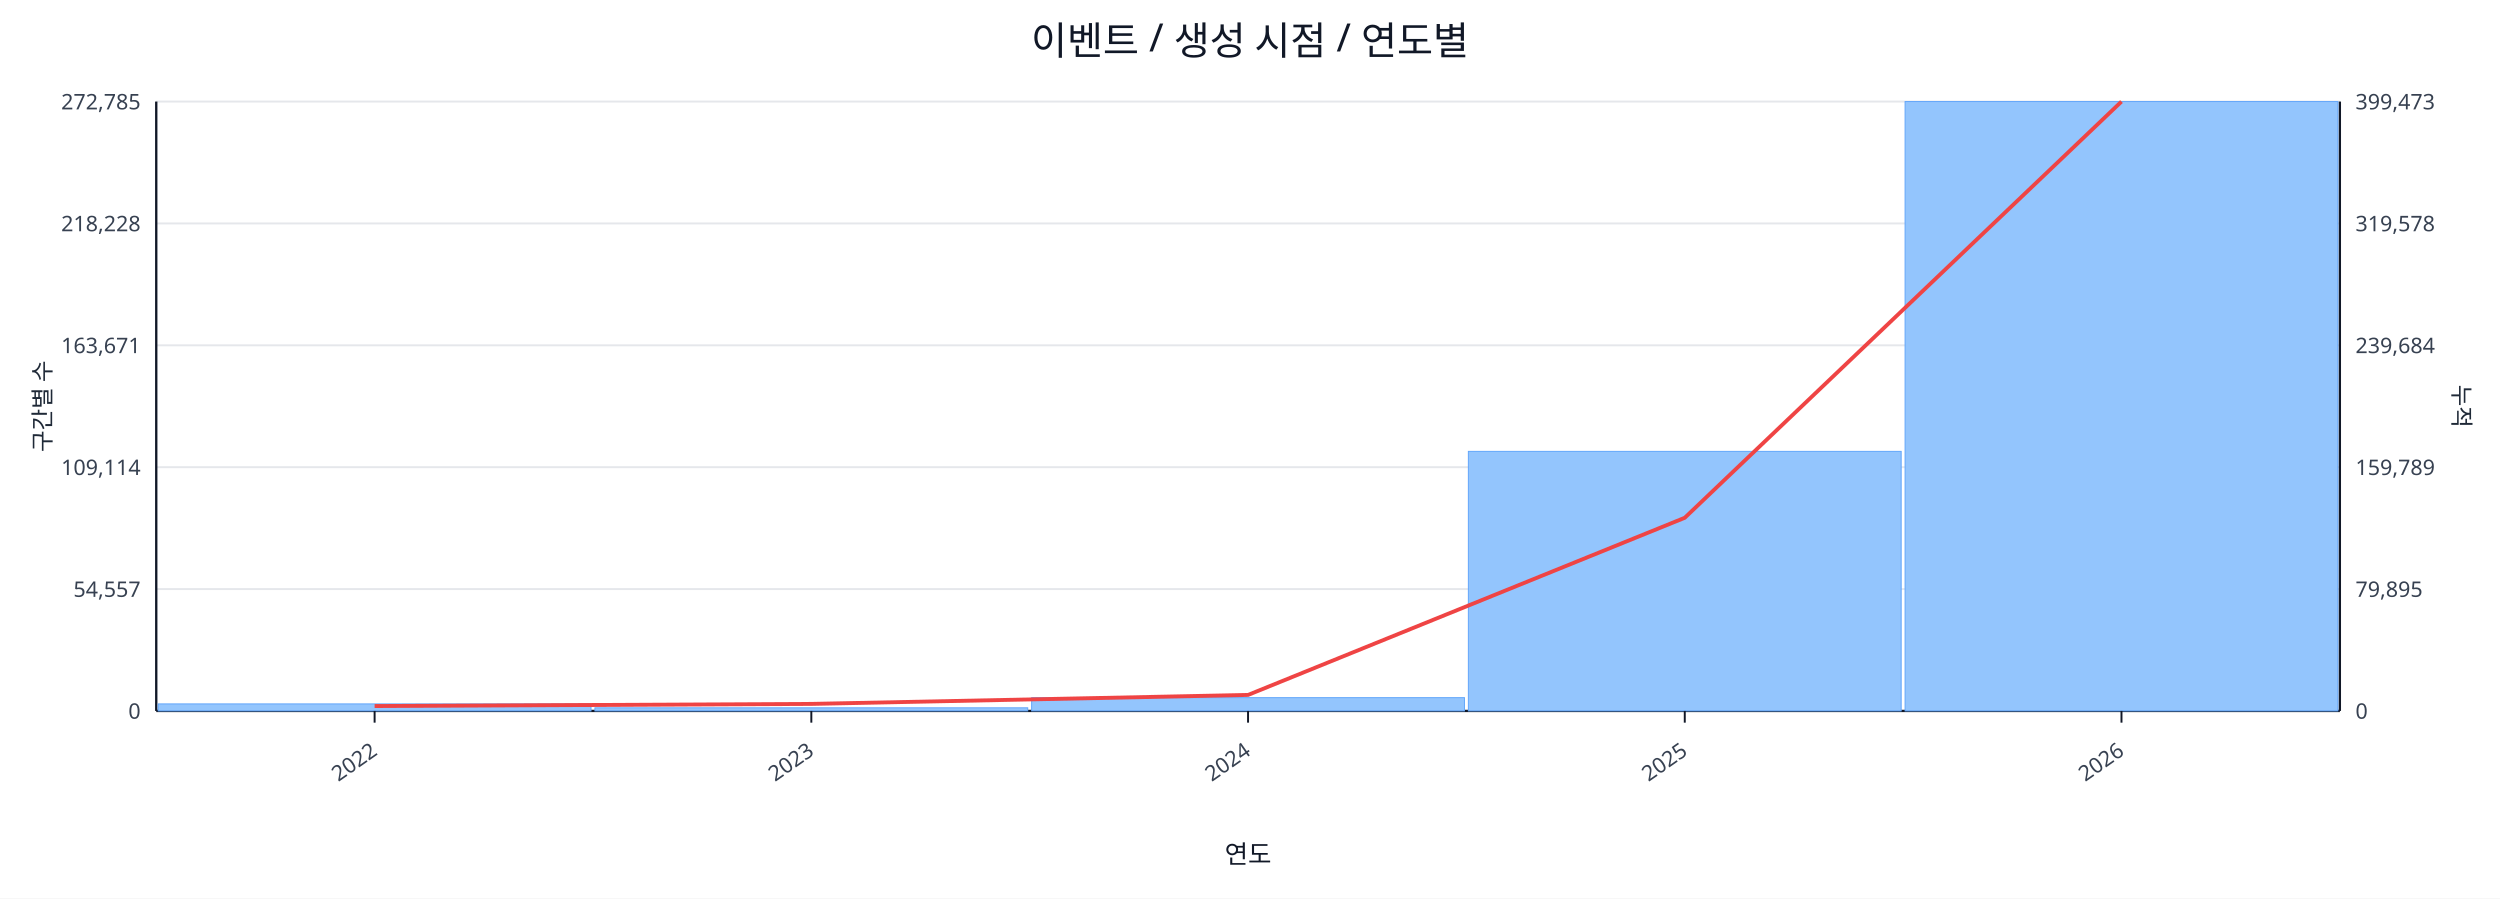
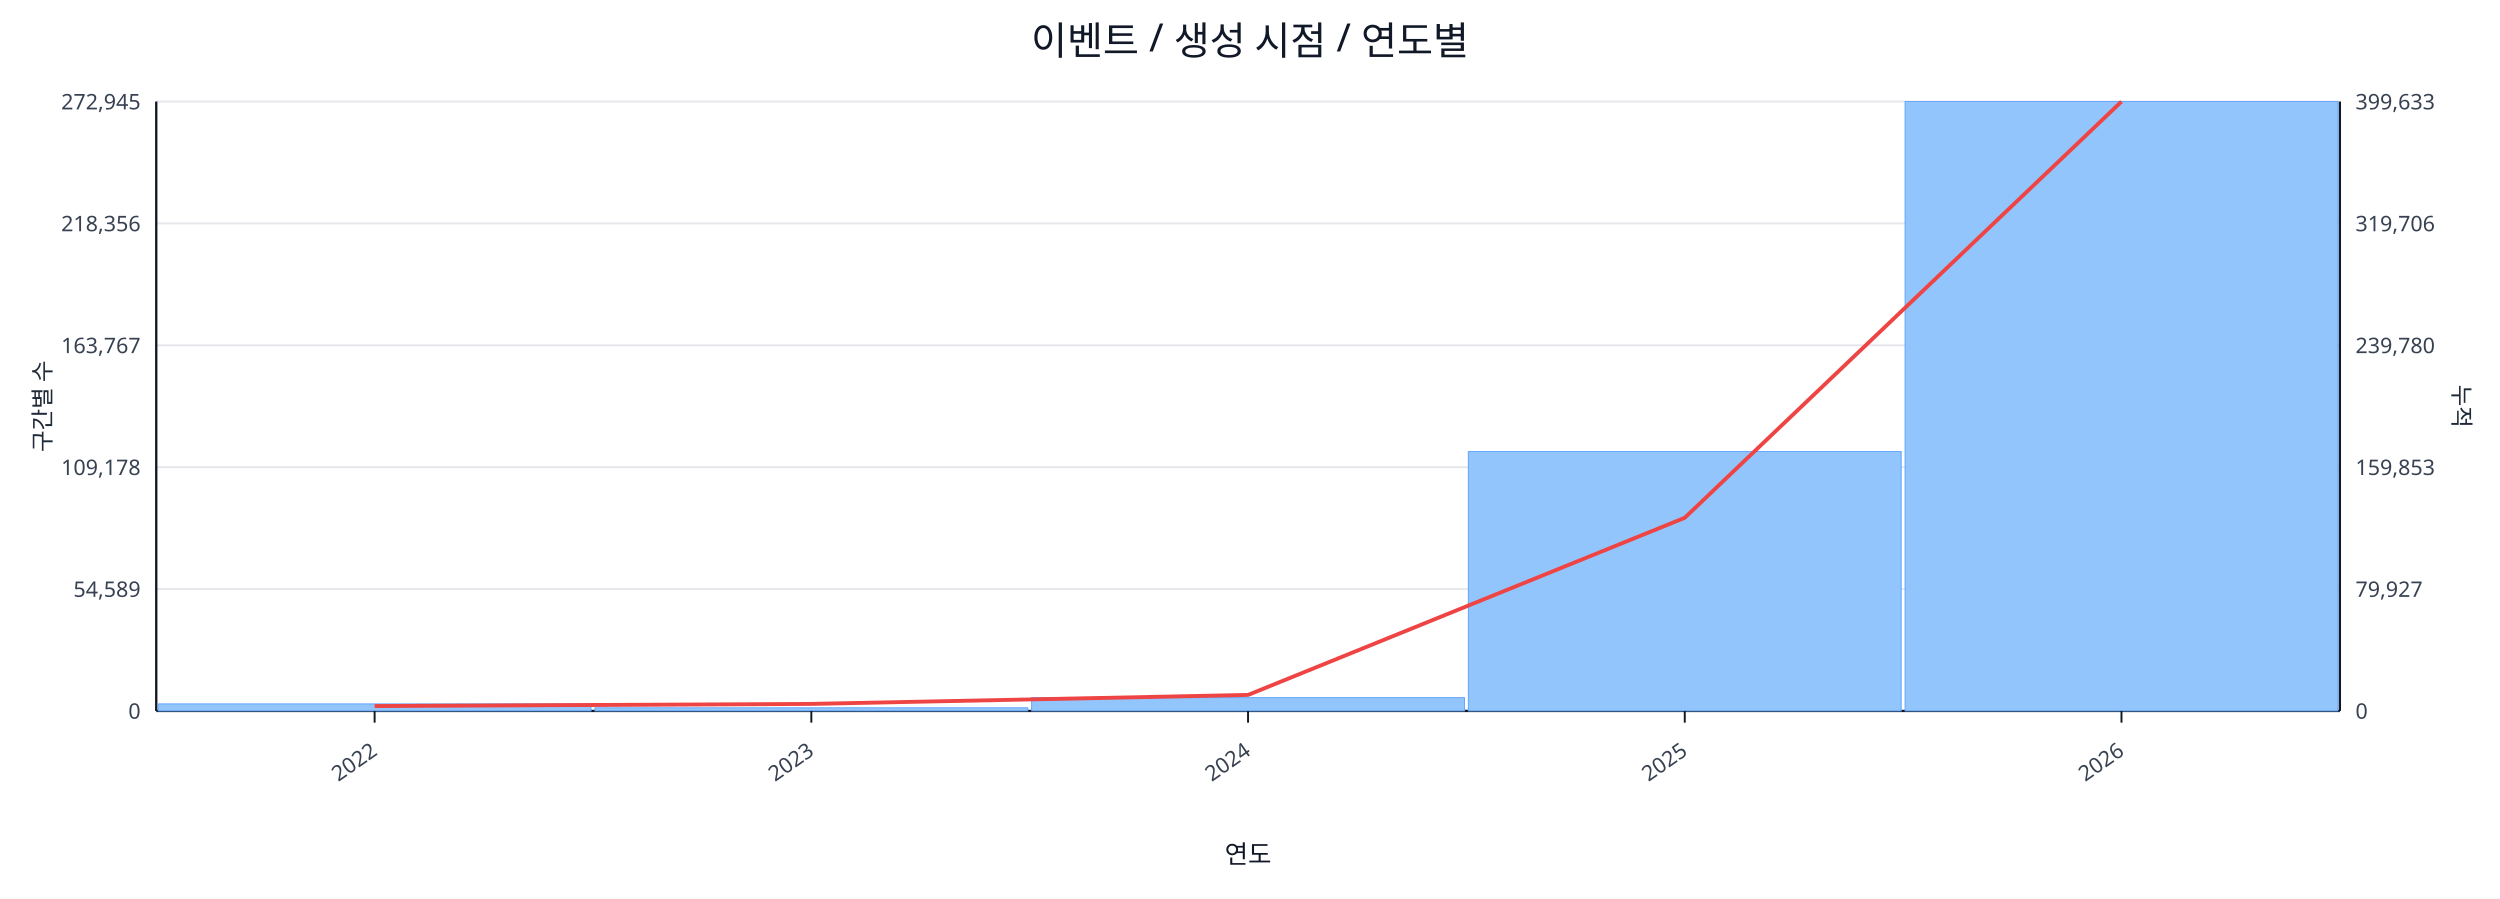
<svg xmlns="http://www.w3.org/2000/svg" width="1280" height="460" viewBox="0 0 1280 460">
  <rect x="0" y="0" width="100%" height="100%" fill="#ffffff" />
  <text x="640.0" y="28" font-size="20" text-anchor="middle" font-family="sans-serif" fill="#111827">이벤트 / 생성 시점 / 연도별</text>
  <line x1="80.0" y1="52.0" x2="1198.0" y2="52.0" stroke="#e5e7eb" stroke-width="1" />
-   <text x="72.0" y="56.0" font-size="11" text-anchor="end" font-family="sans-serif" fill="#374151">272,785</text>
-   <text x="1206.0" y="56.0" font-size="11" text-anchor="start" font-family="sans-serif" fill="#374151">399,473</text>
+   <text x="72.0" y="56.0" font-size="11" text-anchor="end" font-family="sans-serif" fill="#374151">272,945</text>
+   <text x="1206.0" y="56.0" font-size="11" text-anchor="start" font-family="sans-serif" fill="#374151">399,633</text>
  <line x1="80.0" y1="114.4" x2="1198.0" y2="114.4" stroke="#e5e7eb" stroke-width="1" />
-   <text x="72.0" y="118.4" font-size="11" text-anchor="end" font-family="sans-serif" fill="#374151">218,228</text>
-   <text x="1206.0" y="118.4" font-size="11" text-anchor="start" font-family="sans-serif" fill="#374151">319,578</text>
+   <text x="72.0" y="118.4" font-size="11" text-anchor="end" font-family="sans-serif" fill="#374151">218,356</text>
+   <text x="1206.0" y="118.4" font-size="11" text-anchor="start" font-family="sans-serif" fill="#374151">319,706</text>
  <line x1="80.0" y1="176.8" x2="1198.0" y2="176.8" stroke="#e5e7eb" stroke-width="1" />
-   <text x="72.0" y="180.8" font-size="11" text-anchor="end" font-family="sans-serif" fill="#374151">163,671</text>
-   <text x="1206.0" y="180.8" font-size="11" text-anchor="start" font-family="sans-serif" fill="#374151">239,684</text>
+   <text x="72.0" y="180.8" font-size="11" text-anchor="end" font-family="sans-serif" fill="#374151">163,767</text>
+   <text x="1206.0" y="180.8" font-size="11" text-anchor="start" font-family="sans-serif" fill="#374151">239,780</text>
  <line x1="80.0" y1="239.2" x2="1198.0" y2="239.2" stroke="#e5e7eb" stroke-width="1" />
-   <text x="72.0" y="243.2" font-size="11" text-anchor="end" font-family="sans-serif" fill="#374151">109,114</text>
-   <text x="1206.0" y="243.2" font-size="11" text-anchor="start" font-family="sans-serif" fill="#374151">159,789</text>
+   <text x="72.0" y="243.2" font-size="11" text-anchor="end" font-family="sans-serif" fill="#374151">109,178</text>
+   <text x="1206.0" y="243.2" font-size="11" text-anchor="start" font-family="sans-serif" fill="#374151">159,853</text>
  <line x1="80.0" y1="301.6" x2="1198.0" y2="301.6" stroke="#e5e7eb" stroke-width="1" />
-   <text x="72.0" y="305.6" font-size="11" text-anchor="end" font-family="sans-serif" fill="#374151">54,557</text>
-   <text x="1206.0" y="305.6" font-size="11" text-anchor="start" font-family="sans-serif" fill="#374151">79,895</text>
+   <text x="72.0" y="305.6" font-size="11" text-anchor="end" font-family="sans-serif" fill="#374151">54,589</text>
+   <text x="1206.0" y="305.6" font-size="11" text-anchor="start" font-family="sans-serif" fill="#374151">79,927</text>
  <line x1="80.0" y1="364.0" x2="1198.0" y2="364.0" stroke="#e5e7eb" stroke-width="1" />
  <text x="72.0" y="368.0" font-size="11" text-anchor="end" font-family="sans-serif" fill="#374151">0</text>
  <text x="1206.0" y="368.0" font-size="11" text-anchor="start" font-family="sans-serif" fill="#374151">0</text>
  <line x1="80.0" y1="364.0" x2="1198.0" y2="364.0" stroke="#111827" stroke-width="1.2" />
  <line x1="80.0" y1="52.0" x2="80.0" y2="364.0" stroke="#111827" stroke-width="1.2" />
  <line x1="1198.0" y1="52.0" x2="1198.0" y2="364.0" stroke="#111827" stroke-width="1.2" />
  <rect x="81.0" y="360.4" width="221.6" height="3.6" fill="#93c5fd" stroke="#60a5fa" stroke-width="0.5" />
  <rect x="304.6" y="362.4" width="221.6" height="1.6" fill="#93c5fd" stroke="#60a5fa" stroke-width="0.5" />
  <rect x="528.2" y="357.2" width="221.6" height="6.8" fill="#93c5fd" stroke="#60a5fa" stroke-width="0.5" />
-   <rect x="751.8" y="231.1" width="221.6" height="132.9" fill="#93c5fd" stroke="#60a5fa" stroke-width="0.5" />
+   <rect x="751.8" y="231.2" width="221.6" height="132.8" fill="#93c5fd" stroke="#60a5fa" stroke-width="0.5" />
  <rect x="975.4" y="52.0" width="221.6" height="312.0" fill="#93c5fd" stroke="#60a5fa" stroke-width="0.5" />
  <polyline fill="none" stroke="#ef4444" stroke-width="2" points="191.8,361.5 415.4,360.4 639.0,355.8 862.6,265.1 1086.2,52.0" />
  <line x1="191.8" y1="364.0" x2="191.8" y2="370.0" stroke="#111827" stroke-width="1" />
  <text x="193.8" y="386.0" font-size="11" text-anchor="end" transform="rotate(-35 193.8 386.0)" font-family="sans-serif" fill="#374151">2022</text>
  <line x1="415.4" y1="364.0" x2="415.4" y2="370.0" stroke="#111827" stroke-width="1" />
  <text x="417.4" y="386.0" font-size="11" text-anchor="end" transform="rotate(-35 417.4 386.0)" font-family="sans-serif" fill="#374151">2023</text>
  <line x1="639.0" y1="364.0" x2="639.0" y2="370.0" stroke="#111827" stroke-width="1" />
  <text x="641.0" y="386.0" font-size="11" text-anchor="end" transform="rotate(-35 641.0 386.0)" font-family="sans-serif" fill="#374151">2024</text>
  <line x1="862.6" y1="364.0" x2="862.6" y2="370.0" stroke="#111827" stroke-width="1" />
  <text x="864.6" y="386.0" font-size="11" text-anchor="end" transform="rotate(-35 864.6 386.0)" font-family="sans-serif" fill="#374151">2025</text>
  <line x1="1086.2" y1="364.0" x2="1086.2" y2="370.0" stroke="#111827" stroke-width="1" />
  <text x="1088.2" y="386.0" font-size="11" text-anchor="end" transform="rotate(-35 1088.2 386.0)" font-family="sans-serif" fill="#374151">2026</text>
  <text x="26" y="208.0" font-size="12" transform="rotate(-90 26 208.0)" text-anchor="middle" font-family="sans-serif" fill="#1f2937">구간별 수</text>
  <text x="1256.0" y="208.0" font-size="12" transform="rotate(90 1256.0 208.0)" text-anchor="middle" font-family="sans-serif" fill="#1f2937">누적</text>
  <text x="639.0" y="442.0" font-size="13" text-anchor="middle" font-family="sans-serif" fill="#111827">연도</text>
</svg>
